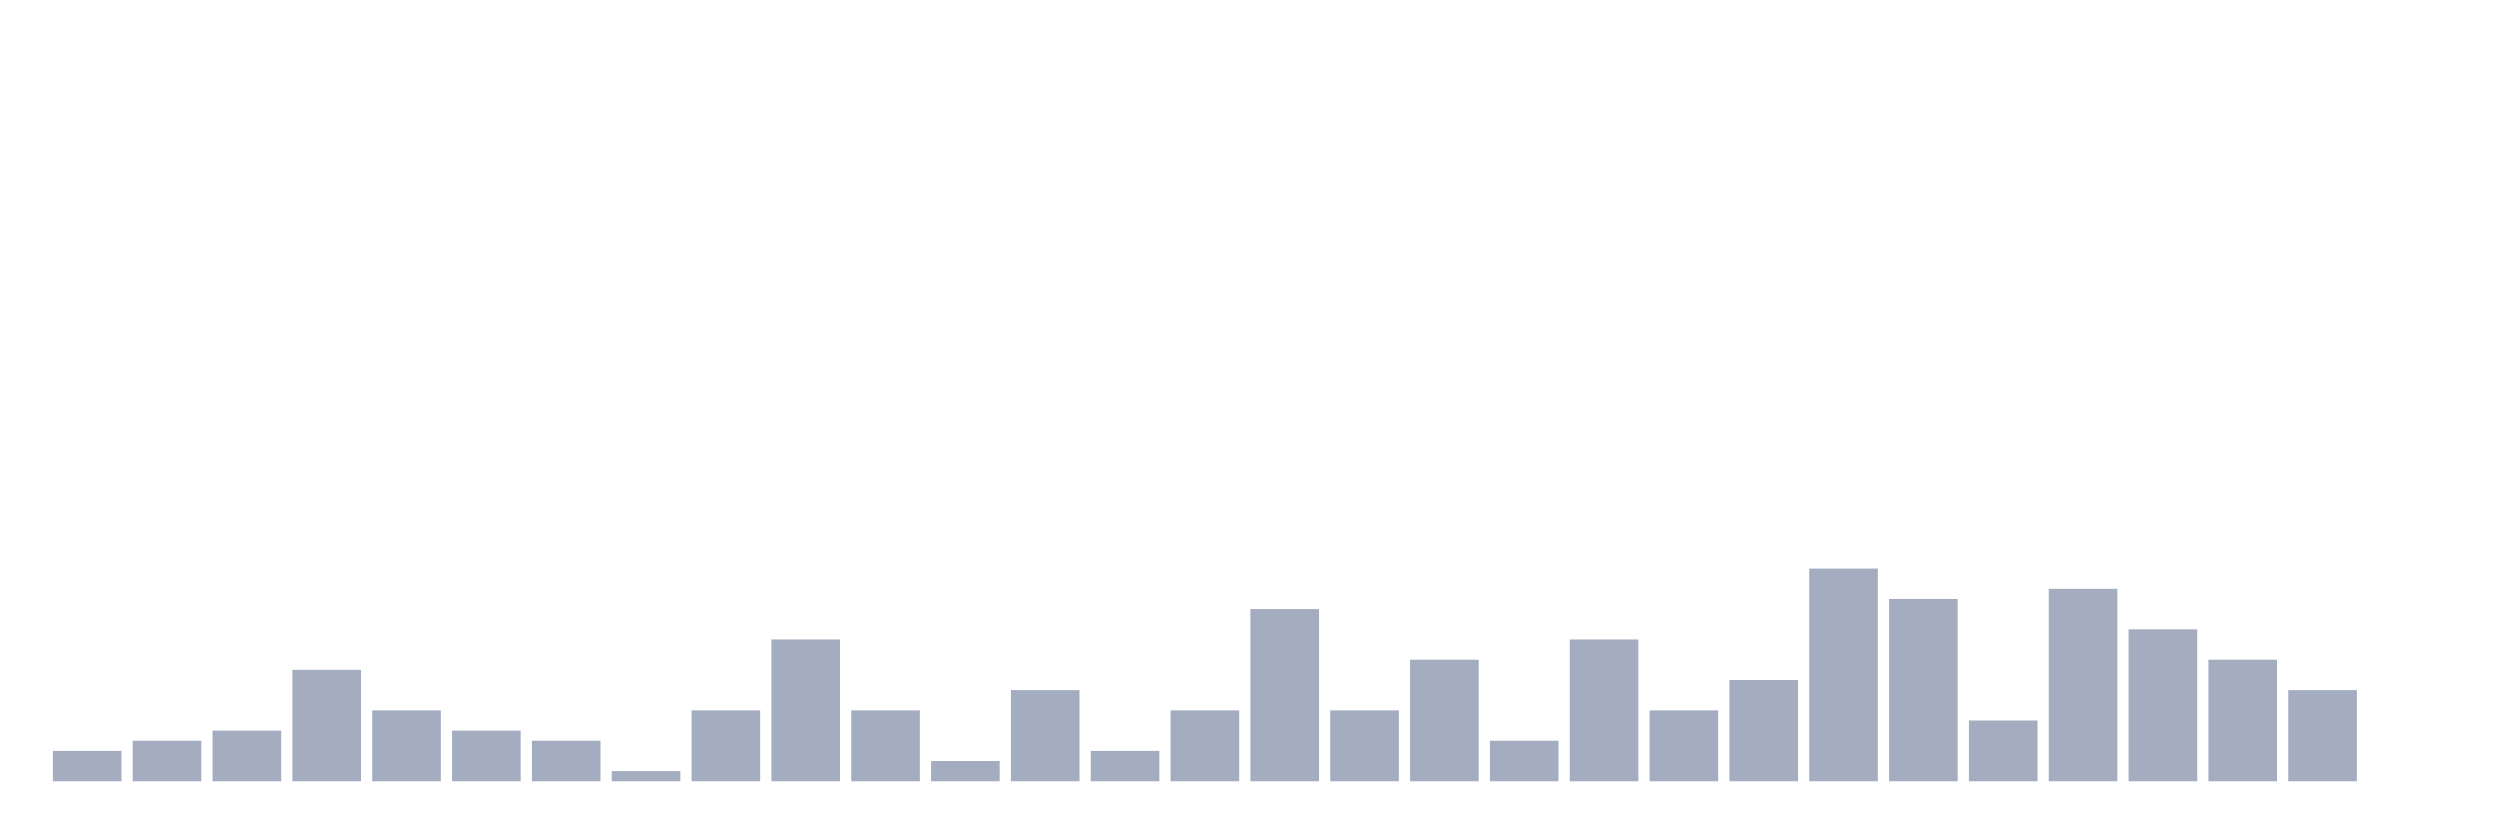
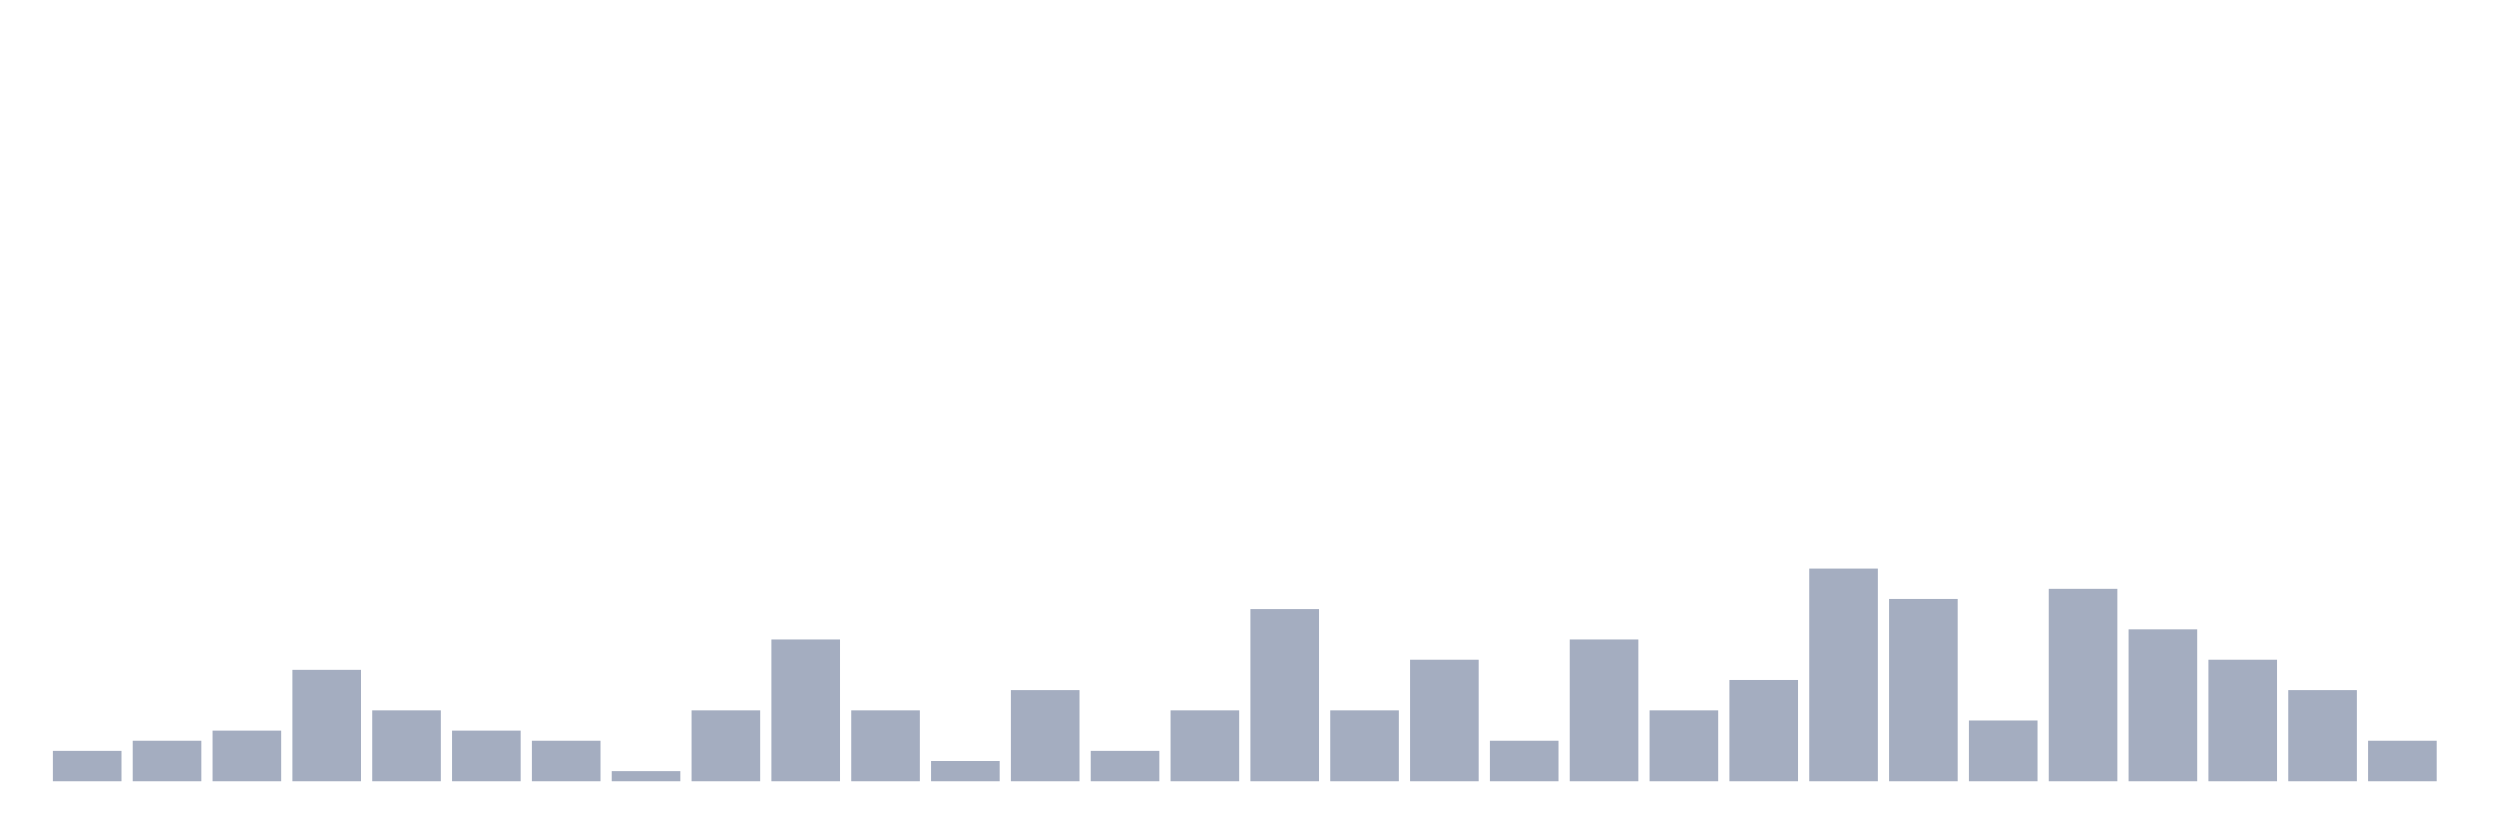
<svg xmlns="http://www.w3.org/2000/svg" viewBox="0 0 480 160">
  <g transform="translate(10,10)">
    <rect class="bar" x="0.153" width="13.175" y="134.167" height="5.833" fill="rgb(164,173,192)" />
    <rect class="bar" x="15.482" width="13.175" y="132.222" height="7.778" fill="rgb(164,173,192)" />
    <rect class="bar" x="30.81" width="13.175" y="130.278" height="9.722" fill="rgb(164,173,192)" />
    <rect class="bar" x="46.138" width="13.175" y="118.611" height="21.389" fill="rgb(164,173,192)" />
    <rect class="bar" x="61.466" width="13.175" y="126.389" height="13.611" fill="rgb(164,173,192)" />
    <rect class="bar" x="76.794" width="13.175" y="130.278" height="9.722" fill="rgb(164,173,192)" />
    <rect class="bar" x="92.123" width="13.175" y="132.222" height="7.778" fill="rgb(164,173,192)" />
    <rect class="bar" x="107.451" width="13.175" y="138.056" height="1.944" fill="rgb(164,173,192)" />
    <rect class="bar" x="122.779" width="13.175" y="126.389" height="13.611" fill="rgb(164,173,192)" />
    <rect class="bar" x="138.107" width="13.175" y="112.778" height="27.222" fill="rgb(164,173,192)" />
    <rect class="bar" x="153.436" width="13.175" y="126.389" height="13.611" fill="rgb(164,173,192)" />
    <rect class="bar" x="168.764" width="13.175" y="136.111" height="3.889" fill="rgb(164,173,192)" />
    <rect class="bar" x="184.092" width="13.175" y="122.5" height="17.5" fill="rgb(164,173,192)" />
    <rect class="bar" x="199.42" width="13.175" y="134.167" height="5.833" fill="rgb(164,173,192)" />
    <rect class="bar" x="214.748" width="13.175" y="126.389" height="13.611" fill="rgb(164,173,192)" />
    <rect class="bar" x="230.077" width="13.175" y="106.944" height="33.056" fill="rgb(164,173,192)" />
    <rect class="bar" x="245.405" width="13.175" y="126.389" height="13.611" fill="rgb(164,173,192)" />
    <rect class="bar" x="260.733" width="13.175" y="116.667" height="23.333" fill="rgb(164,173,192)" />
    <rect class="bar" x="276.061" width="13.175" y="132.222" height="7.778" fill="rgb(164,173,192)" />
    <rect class="bar" x="291.39" width="13.175" y="112.778" height="27.222" fill="rgb(164,173,192)" />
    <rect class="bar" x="306.718" width="13.175" y="126.389" height="13.611" fill="rgb(164,173,192)" />
    <rect class="bar" x="322.046" width="13.175" y="120.556" height="19.444" fill="rgb(164,173,192)" />
    <rect class="bar" x="337.374" width="13.175" y="99.167" height="40.833" fill="rgb(164,173,192)" />
    <rect class="bar" x="352.702" width="13.175" y="105" height="35" fill="rgb(164,173,192)" />
    <rect class="bar" x="368.031" width="13.175" y="128.333" height="11.667" fill="rgb(164,173,192)" />
    <rect class="bar" x="383.359" width="13.175" y="103.056" height="36.944" fill="rgb(164,173,192)" />
    <rect class="bar" x="398.687" width="13.175" y="110.833" height="29.167" fill="rgb(164,173,192)" />
    <rect class="bar" x="414.015" width="13.175" y="116.667" height="23.333" fill="rgb(164,173,192)" />
    <rect class="bar" x="429.344" width="13.175" y="122.5" height="17.5" fill="rgb(164,173,192)" />
-     <rect class="bar" x="444.672" width="13.175" y="140" height="0" fill="rgb(164,173,192)" />
+     <rect class="bar" x="444.672" width="13.175" y="132.222" height="7.778" fill="rgb(164,173,192)" />
  </g>
</svg>
